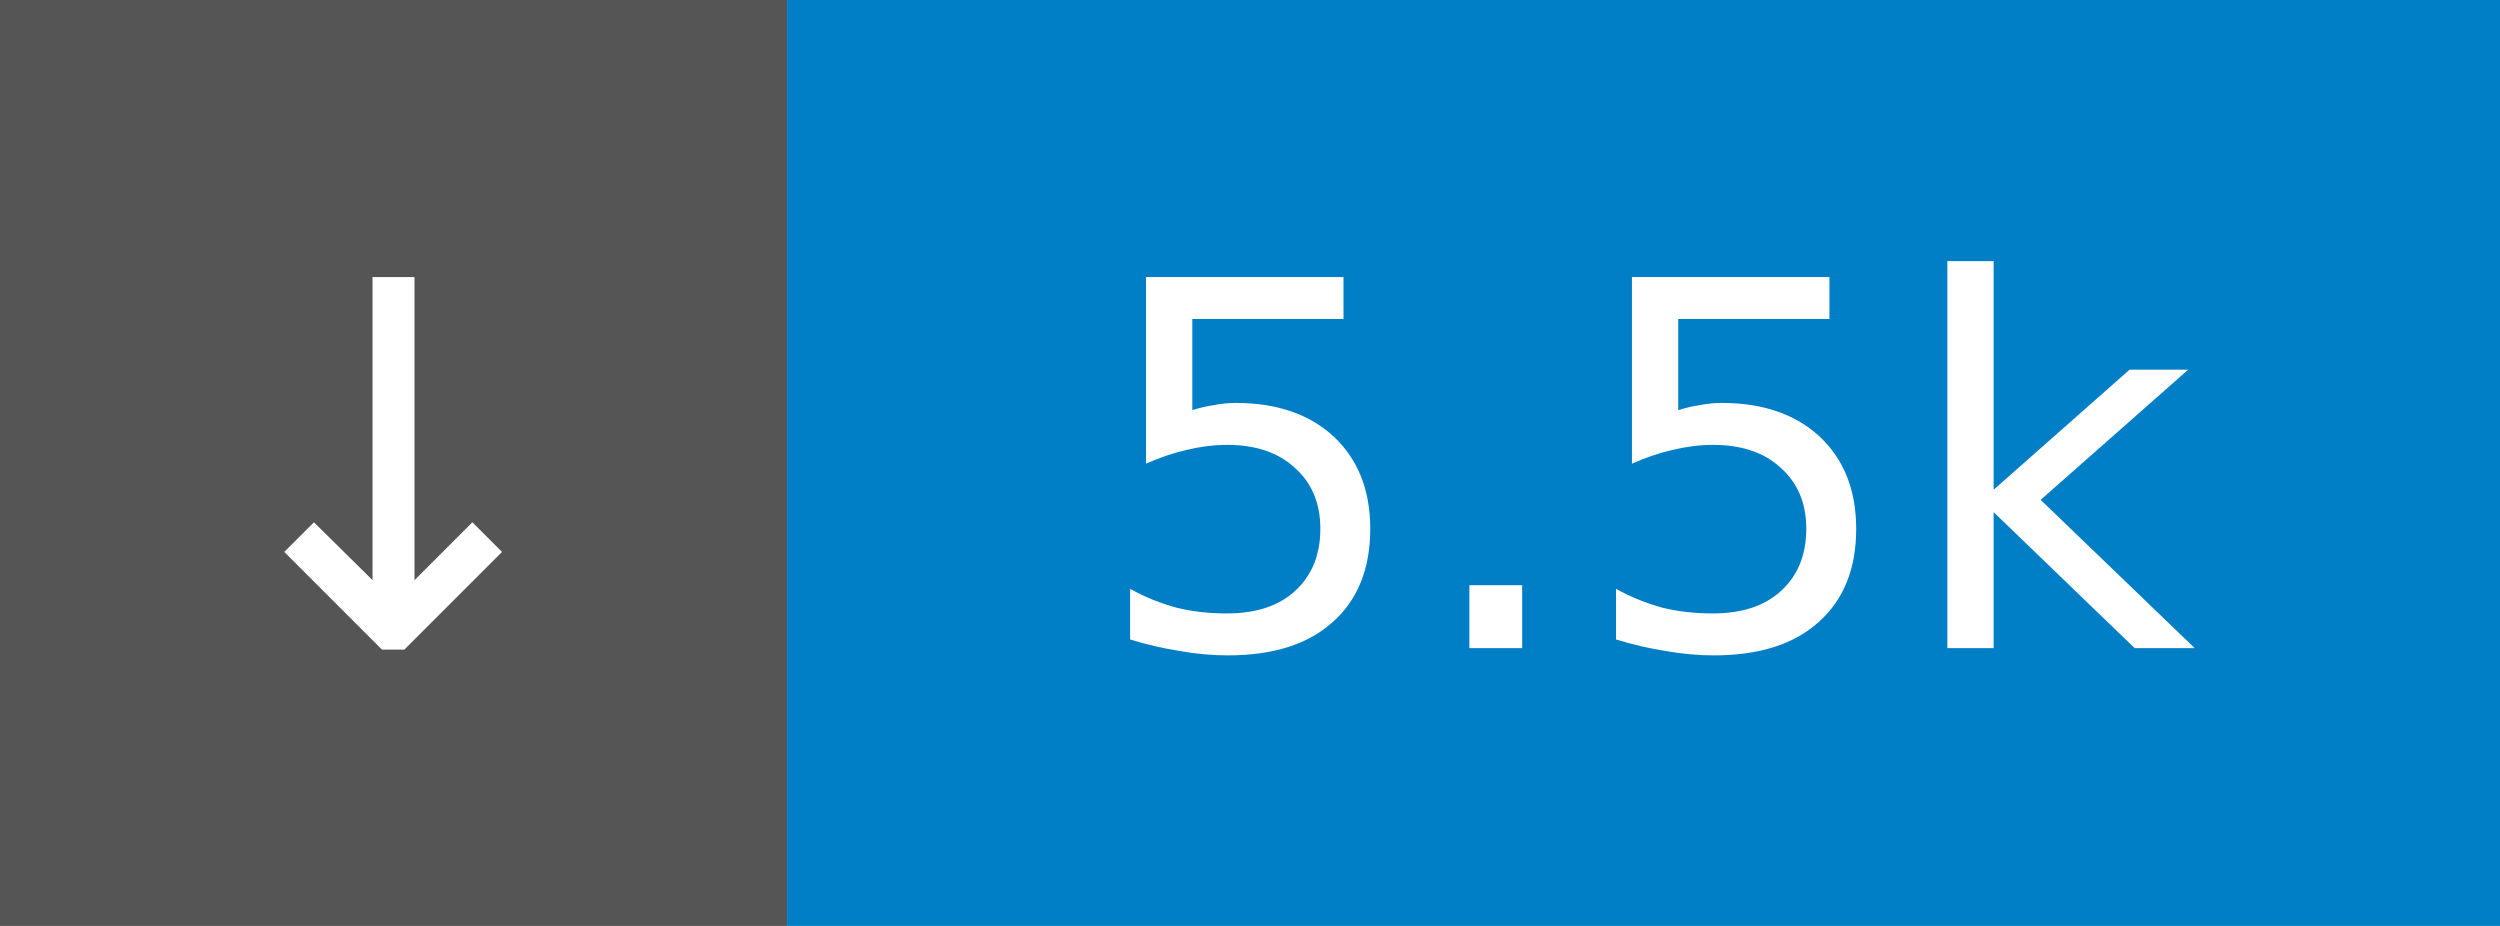
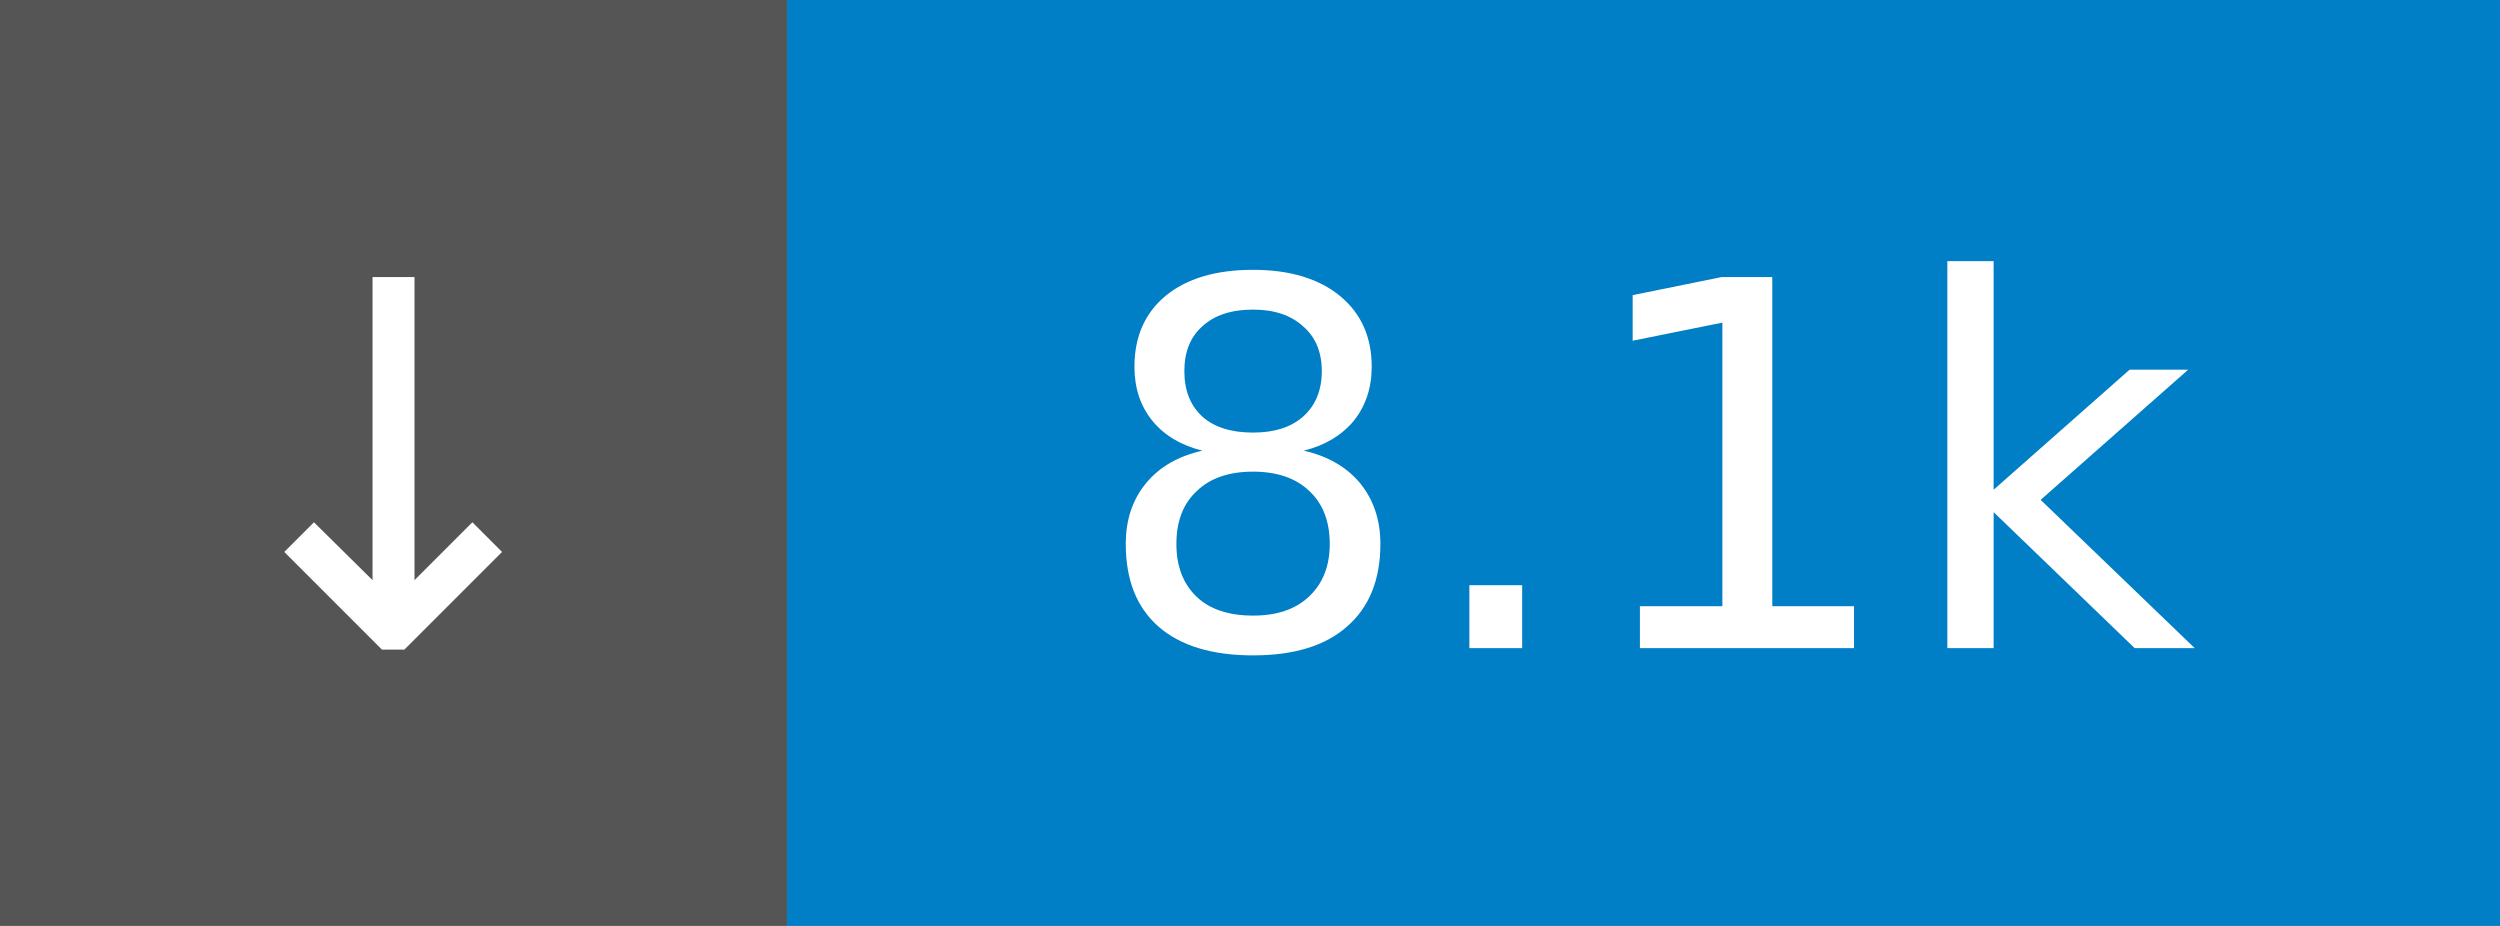
- <svg xmlns="http://www.w3.org/2000/svg" width="54" height="20" role="img" aria-label="↓ 5.5k">
+ <svg xmlns="http://www.w3.org/2000/svg" width="54" height="20" role="img" aria-label="↓ 8.1k">
  <rect width="17" height="20" fill="#555" />
  <rect x="17" width="37" height="20" fill="#007ec6" />
  <g fill="#fff" font-family="Verdana,Geneva,DejaVu Sans,sans-serif" font-size="11" text-anchor="middle">
    <text x="8.5" y="14">↓</text>
-     <text x="35.5" y="14">5.5k</text>
+     <text x="35.5" y="14">8.1k</text>
  </g>
</svg>
